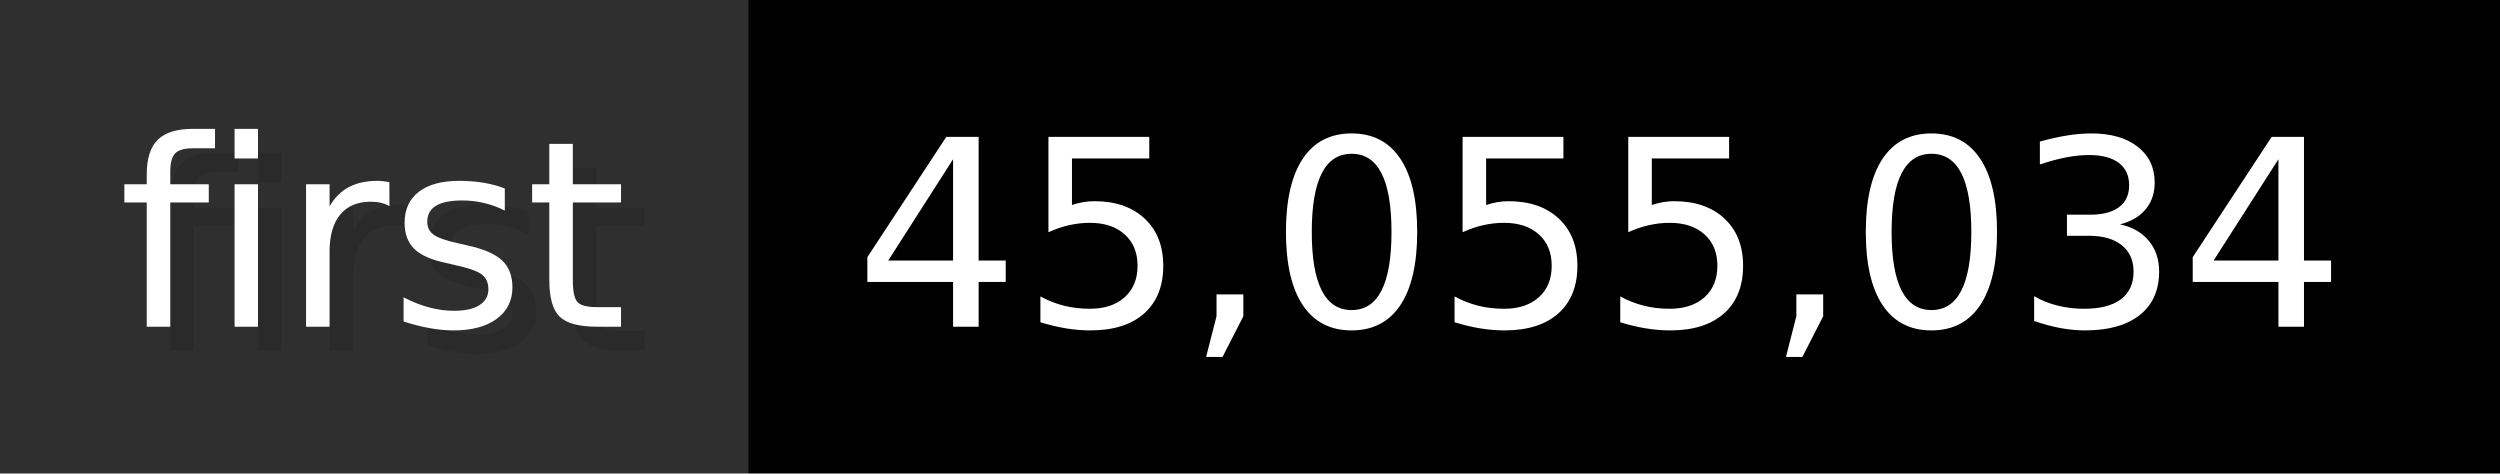
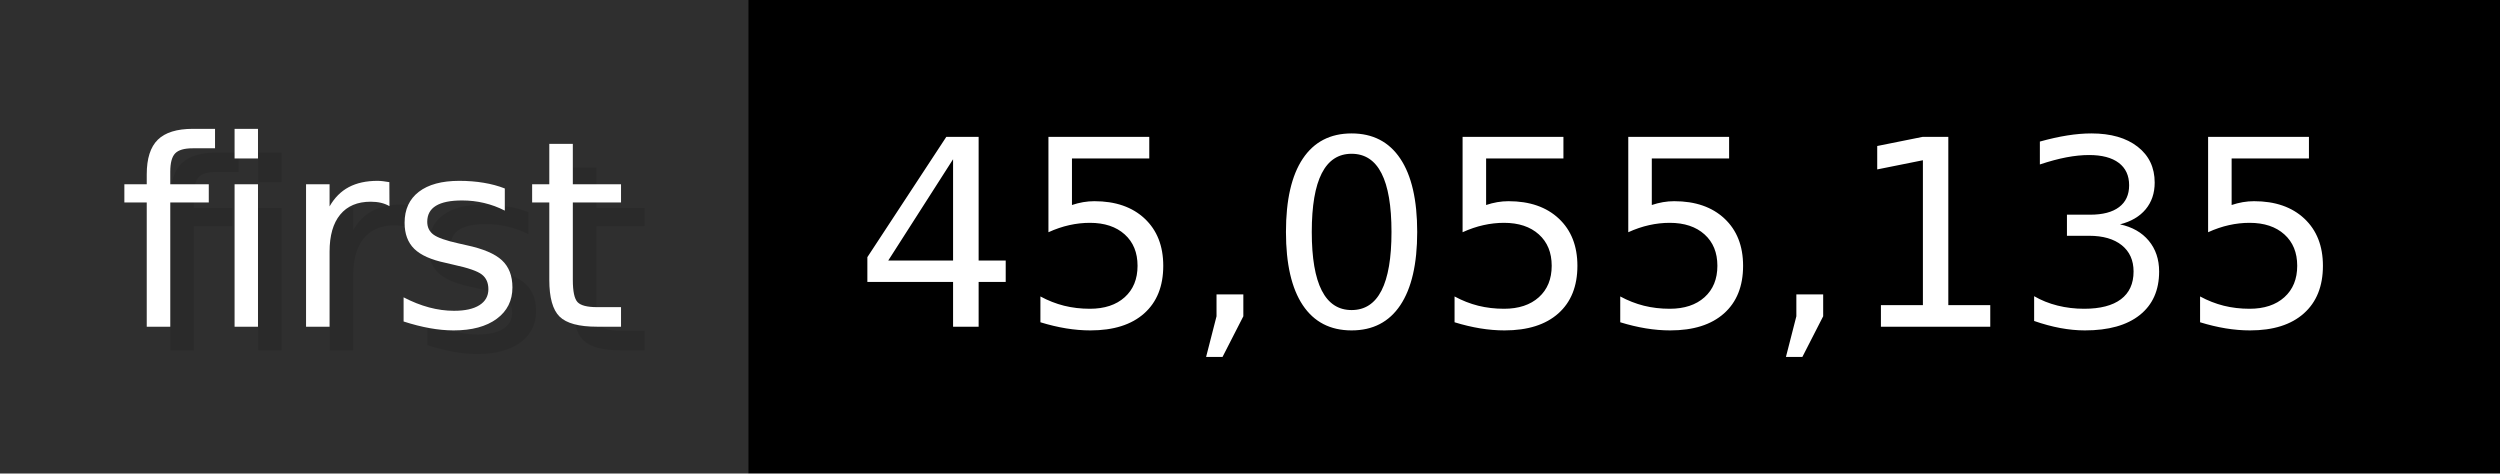
- <svg xmlns="http://www.w3.org/2000/svg" width="105.6" height="20" viewBox="0 0 1056 200" role="img" aria-label="first: 45,055,034">
+ <svg xmlns="http://www.w3.org/2000/svg" width="105.6" height="20" viewBox="0 0 1056 200" role="img" aria-label="first: 45,055,135">
  <g>
    <rect fill="#2F2F2F" width="316" height="200" />
    <rect fill="#" x="316" width="740" height="200" />
  </g>
  <g aria-hidden="true" fill="#fff" text-anchor="start" font-family="Verdana,DejaVu Sans,sans-serif" font-size="110">
    <text x="60" y="148" textLength="216" fill="#000" opacity="0.1">first</text>
    <text x="50" y="138" textLength="216">first</text>
-     <text x="371" y="148" textLength="640" fill="#000" opacity="0.1">45,055,034</text>
-     <text x="361" y="138" textLength="640">45,055,034</text>
+     <text x="371" y="148" textLength="640" fill="#000" opacity="0.1">45,055,135</text>
+     <text x="361" y="138" textLength="640">45,055,135</text>
  </g>
</svg>
